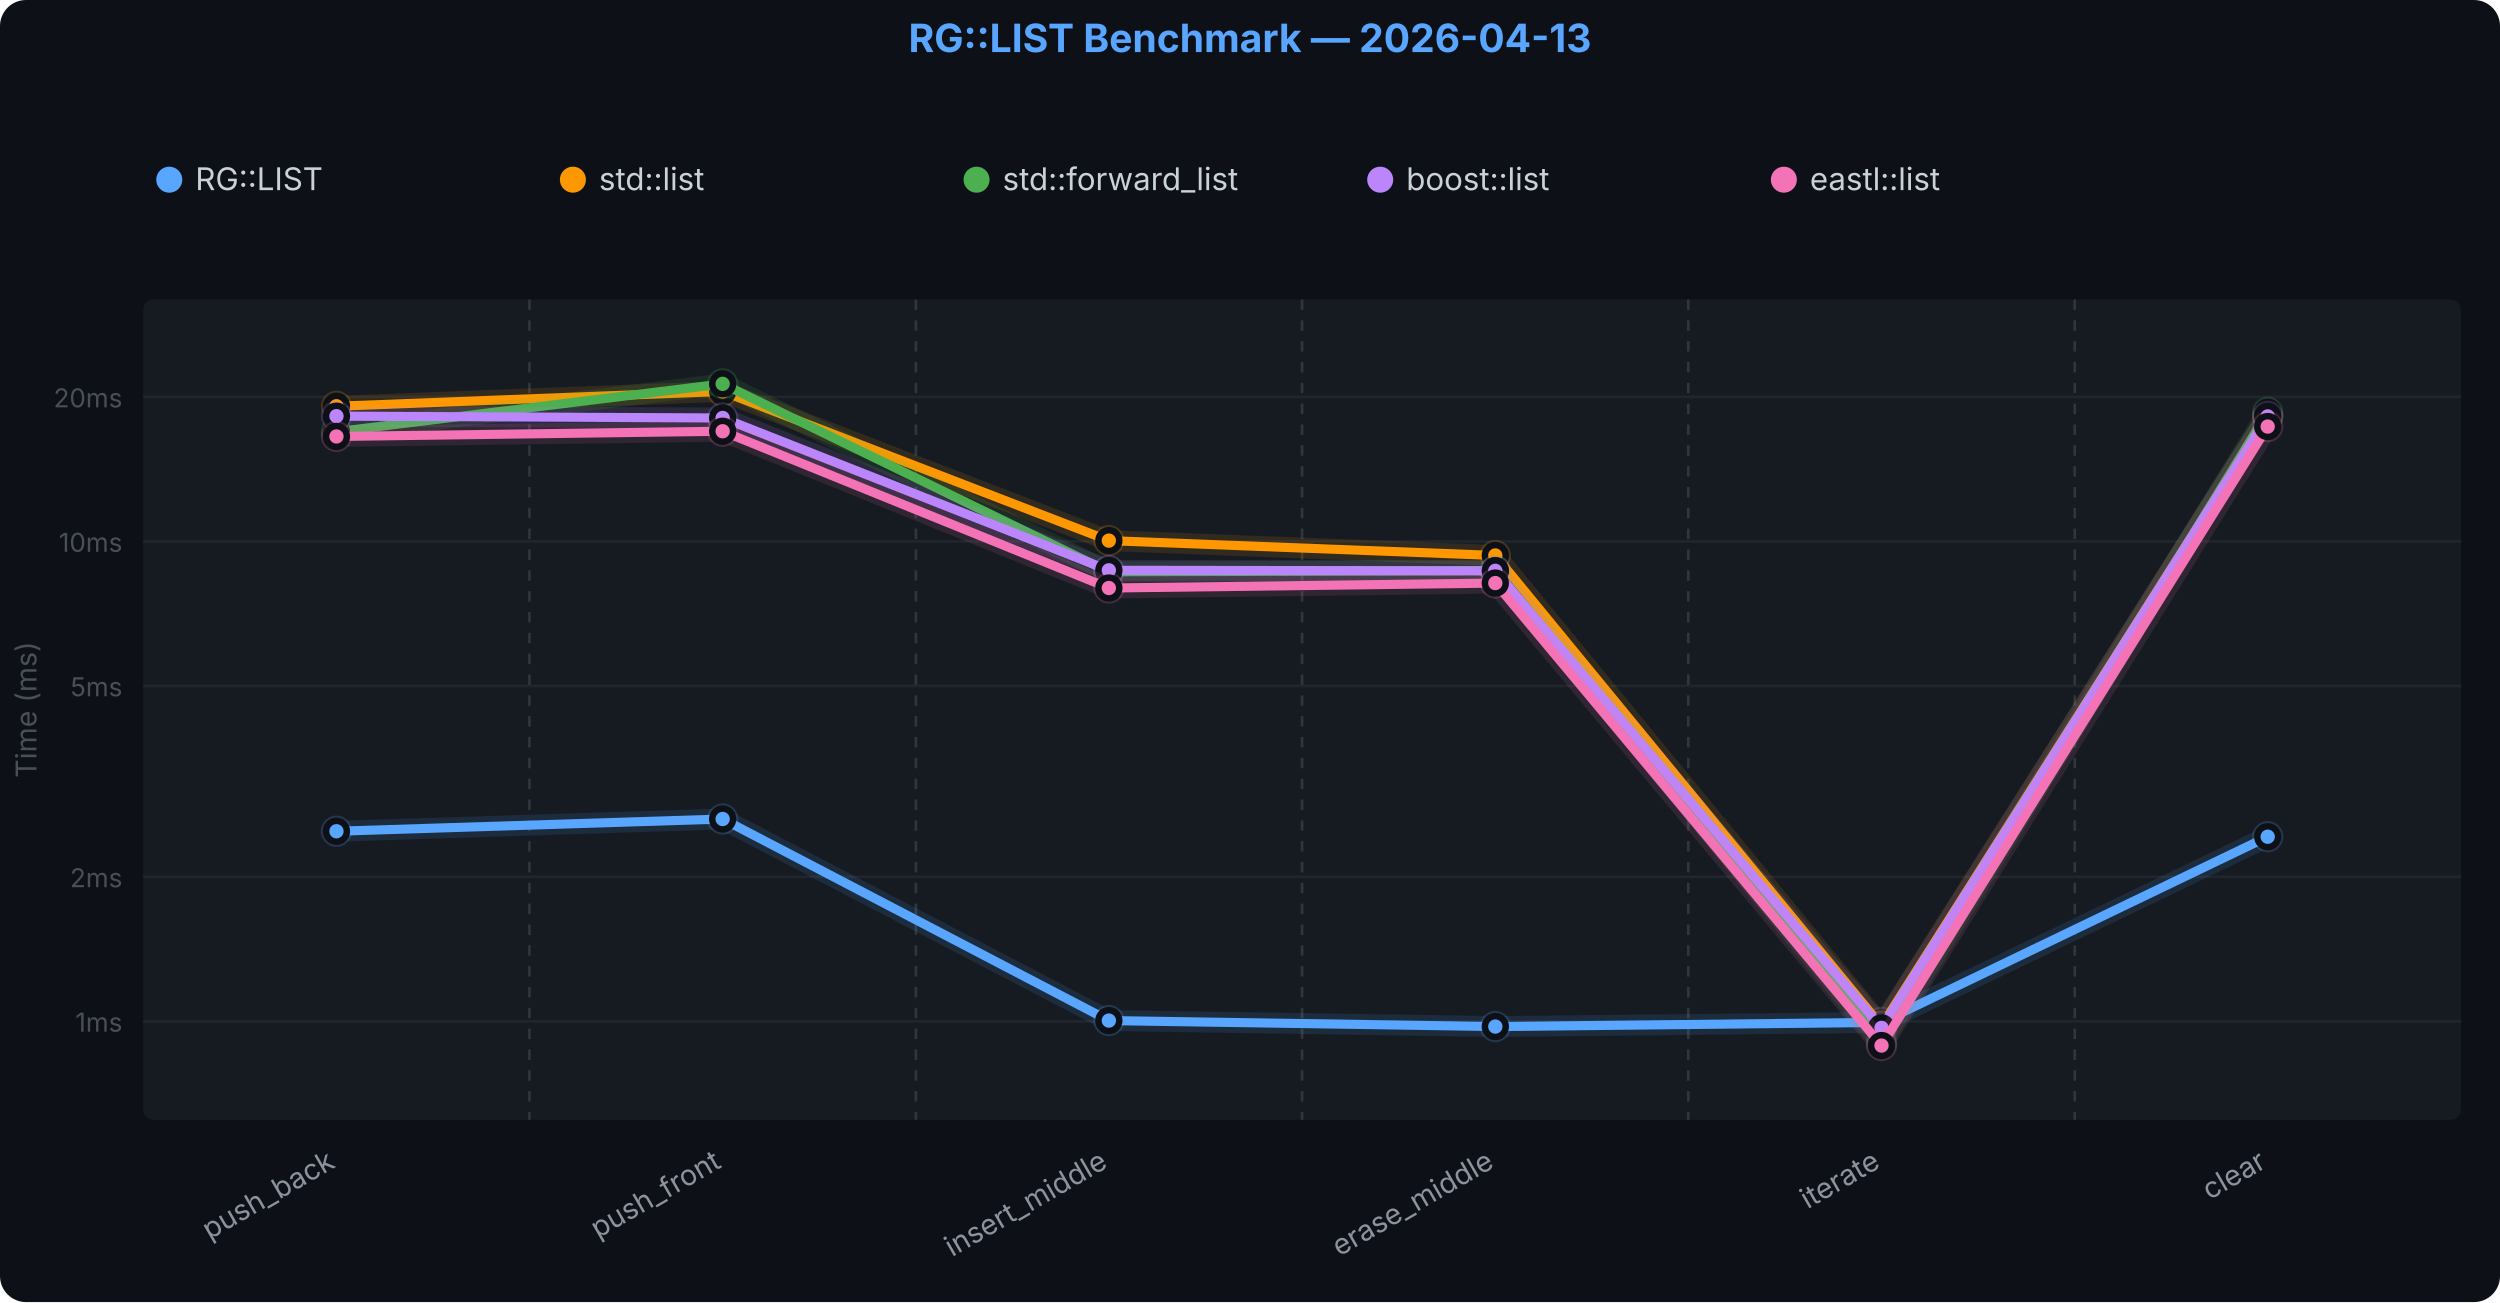
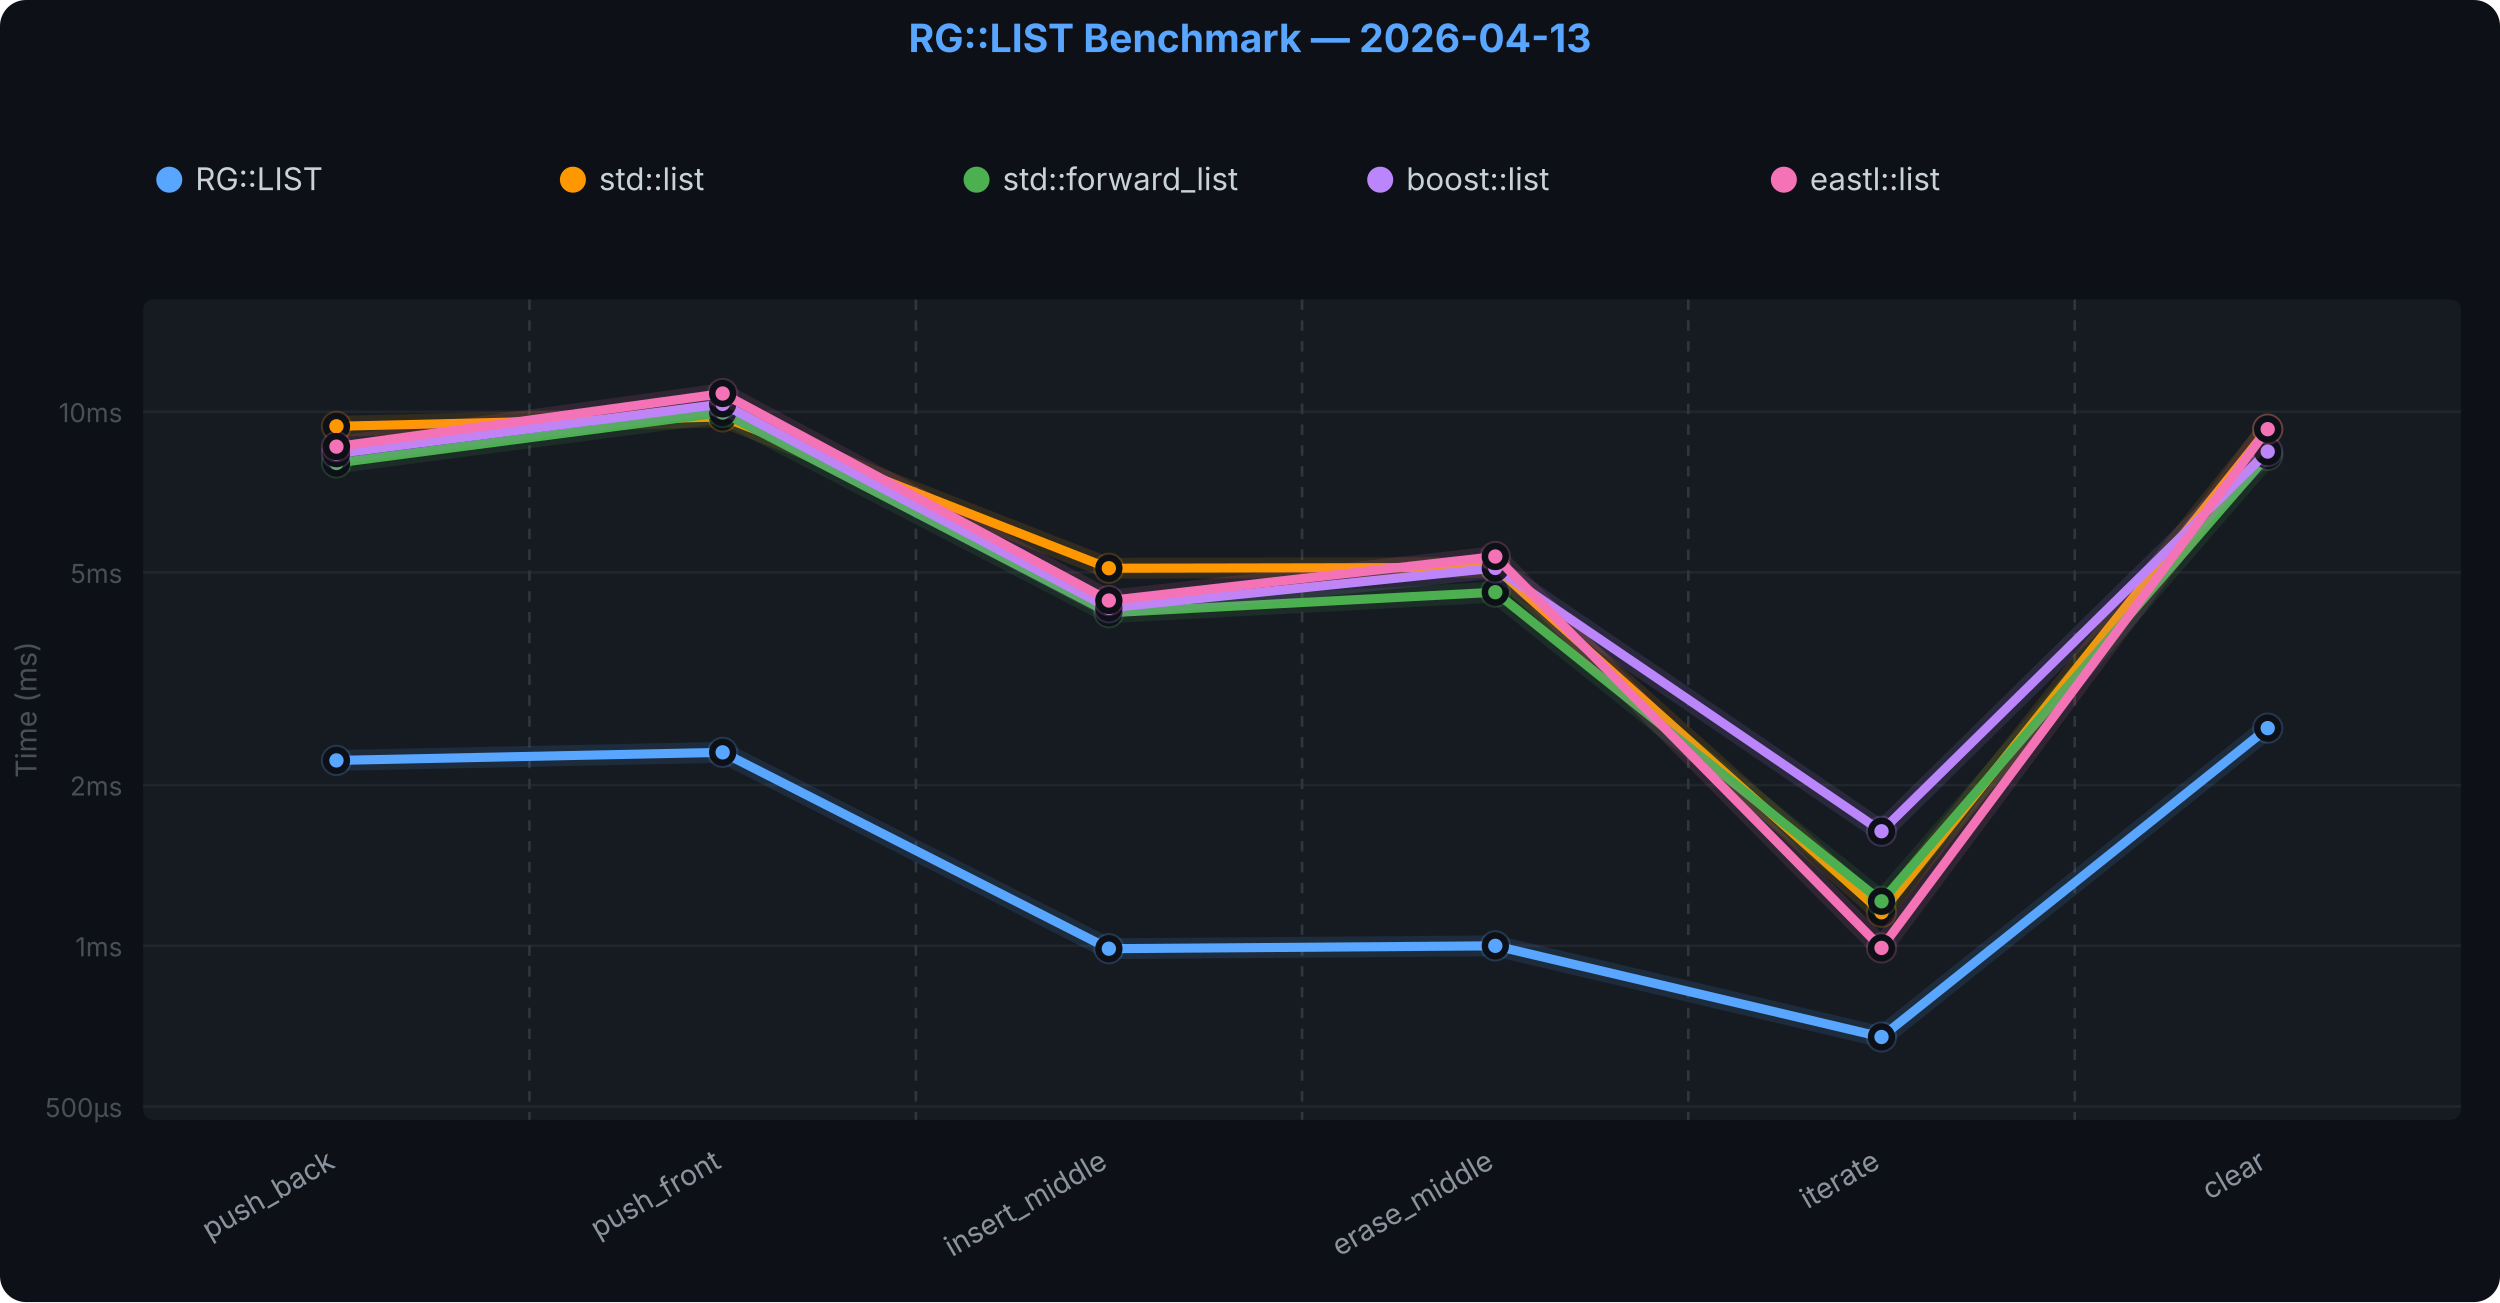
<svg xmlns="http://www.w3.org/2000/svg" viewBox="0 0 960 500" font-family="-apple-system,BlinkMacSystemFont,Segoe UI,sans-serif">
  <rect width="960" height="500" rx="10" fill="#0d1117" />
  <rect x="55" y="115" width="890" height="315" fill="#161b22" rx="4" />
-   <line x1="55" y1="392.2" x2="945" y2="392.2" stroke="#21262d" />
-   <text x="47" y="396.158" text-anchor="end" fill="#484f58" font-size="10">1ms</text>
-   <line x1="55" y1="336.7" x2="945" y2="336.7" stroke="#21262d" />
-   <text x="47" y="340.688" text-anchor="end" fill="#484f58" font-size="10">2ms</text>
-   <line x1="55" y1="263.4" x2="945" y2="263.4" stroke="#21262d" />
-   <text x="47" y="267.361" text-anchor="end" fill="#484f58" font-size="10">5ms</text>
-   <line x1="55" y1="207.9" x2="945" y2="207.9" stroke="#21262d" />
-   <text x="47" y="211.892" text-anchor="end" fill="#484f58" font-size="10">10ms</text>
-   <line x1="55" y1="152.4" x2="945" y2="152.4" stroke="#21262d" />
-   <text x="47" y="156.422" text-anchor="end" fill="#484f58" font-size="10">20ms</text>
+   <line x1="55" y1="424.9" x2="945" y2="424.9" stroke="#21262d" />
+   <text x="47" y="428.946" text-anchor="end" fill="#484f58" font-size="10">500µs</text>
+   <line x1="55" y1="363.2" x2="945" y2="363.2" stroke="#21262d" />
+   <text x="47" y="367.202" text-anchor="end" fill="#484f58" font-size="10">1ms</text>
+   <line x1="55" y1="301.5" x2="945" y2="301.5" stroke="#21262d" />
+   <text x="47" y="305.458" text-anchor="end" fill="#484f58" font-size="10">2ms</text>
+   <line x1="55" y1="219.8" x2="945" y2="219.8" stroke="#21262d" />
+   <text x="47" y="223.837" text-anchor="end" fill="#484f58" font-size="10">5ms</text>
+   <line x1="55" y1="158.1" x2="945" y2="158.1" stroke="#21262d" />
+   <text x="47" y="162.093" text-anchor="end" fill="#484f58" font-size="10">10ms</text>
  <line x1="203.3" y1="115" x2="203.3" y2="430" stroke="#30363d" stroke-width="1" stroke-dasharray="4,4" />
  <line x1="351.7" y1="115" x2="351.7" y2="430" stroke="#30363d" stroke-width="1" stroke-dasharray="4,4" />
  <line x1="500.0" y1="115" x2="500.0" y2="430" stroke="#30363d" stroke-width="1" stroke-dasharray="4,4" />
  <line x1="648.3" y1="115" x2="648.3" y2="430" stroke="#30363d" stroke-width="1" stroke-dasharray="4,4" />
  <line x1="796.7" y1="115" x2="796.7" y2="430" stroke="#30363d" stroke-width="1" stroke-dasharray="4,4" />
-   <path d="M129.2,319.2 L277.5,314.5 L425.8,391.9 L574.2,394.2 L722.5,392.6 L870.8,321.3" fill="none" stroke="#58a6ff" stroke-width="8" stroke-linejoin="round" stroke-linecap="round" opacity="0.12" />
-   <path d="M129.2,319.2 L277.5,314.5 L425.8,391.9 L574.2,394.2 L722.5,392.6 L870.8,321.3" fill="none" stroke="#58a6ff" stroke-width="3.5" stroke-linejoin="round" stroke-linecap="round" />
-   <circle cx="129.2" cy="319.2" r="6" fill="#58a6ff" opacity="0.2" />
-   <circle cx="129.2" cy="319.2" r="4" fill="#58a6ff" stroke="#0d1117" stroke-width="2.5" />
-   <circle cx="277.5" cy="314.5" r="6" fill="#58a6ff" opacity="0.2" />
-   <circle cx="277.5" cy="314.5" r="4" fill="#58a6ff" stroke="#0d1117" stroke-width="2.5" />
-   <circle cx="425.8" cy="391.9" r="6" fill="#58a6ff" opacity="0.2" />
-   <circle cx="425.8" cy="391.9" r="4" fill="#58a6ff" stroke="#0d1117" stroke-width="2.5" />
-   <circle cx="574.2" cy="394.2" r="6" fill="#58a6ff" opacity="0.2" />
-   <circle cx="574.2" cy="394.2" r="4" fill="#58a6ff" stroke="#0d1117" stroke-width="2.5" />
-   <circle cx="722.5" cy="392.6" r="6" fill="#58a6ff" opacity="0.2" />
-   <circle cx="722.5" cy="392.6" r="4" fill="#58a6ff" stroke="#0d1117" stroke-width="2.5" />
-   <circle cx="870.8" cy="321.3" r="6" fill="#58a6ff" opacity="0.2" />
-   <circle cx="870.8" cy="321.3" r="4" fill="#58a6ff" stroke="#0d1117" stroke-width="2.5" />
-   <path d="M129.2,156.0 L277.5,150.3 L425.8,207.6 L574.2,213.3 L722.5,394.0 L870.8,159.9" fill="none" stroke="#FF9800" stroke-width="8" stroke-linejoin="round" stroke-linecap="round" opacity="0.12" />
-   <path d="M129.2,156.0 L277.5,150.3 L425.8,207.6 L574.2,213.3 L722.5,394.0 L870.8,159.9" fill="none" stroke="#FF9800" stroke-width="3.5" stroke-linejoin="round" stroke-linecap="round" />
-   <circle cx="129.2" cy="156.0" r="6" fill="#FF9800" opacity="0.2" />
-   <circle cx="129.2" cy="156.0" r="4" fill="#FF9800" stroke="#0d1117" stroke-width="2.5" />
-   <circle cx="277.5" cy="150.3" r="6" fill="#FF9800" opacity="0.2" />
-   <circle cx="277.5" cy="150.3" r="4" fill="#FF9800" stroke="#0d1117" stroke-width="2.5" />
-   <circle cx="425.8" cy="207.6" r="6" fill="#FF9800" opacity="0.2" />
-   <circle cx="425.8" cy="207.6" r="4" fill="#FF9800" stroke="#0d1117" stroke-width="2.5" />
-   <circle cx="574.2" cy="213.3" r="6" fill="#FF9800" opacity="0.2" />
-   <circle cx="574.2" cy="213.3" r="4" fill="#FF9800" stroke="#0d1117" stroke-width="2.5" />
-   <circle cx="722.5" cy="394.0" r="6" fill="#FF9800" opacity="0.2" />
-   <circle cx="722.5" cy="394.0" r="4" fill="#FF9800" stroke="#0d1117" stroke-width="2.5" />
-   <circle cx="870.8" cy="159.9" r="6" fill="#FF9800" opacity="0.2" />
-   <circle cx="870.8" cy="159.9" r="4" fill="#FF9800" stroke="#0d1117" stroke-width="2.5" />
-   <path d="M129.2,165.8 L277.5,147.4 L425.8,219.6 L574.2,219.1 L722.5,400.3 L870.8,158.3" fill="none" stroke="#4CAF50" stroke-width="8" stroke-linejoin="round" stroke-linecap="round" opacity="0.12" />
-   <path d="M129.2,165.8 L277.5,147.4 L425.8,219.6 L574.2,219.1 L722.5,400.3 L870.8,158.3" fill="none" stroke="#4CAF50" stroke-width="3.5" stroke-linejoin="round" stroke-linecap="round" />
-   <circle cx="129.2" cy="165.8" r="6" fill="#4CAF50" opacity="0.2" />
-   <circle cx="129.2" cy="165.8" r="4" fill="#4CAF50" stroke="#0d1117" stroke-width="2.5" />
-   <circle cx="277.5" cy="147.4" r="6" fill="#4CAF50" opacity="0.2" />
-   <circle cx="277.5" cy="147.4" r="4" fill="#4CAF50" stroke="#0d1117" stroke-width="2.5" />
-   <circle cx="425.8" cy="219.6" r="6" fill="#4CAF50" opacity="0.2" />
-   <circle cx="425.8" cy="219.6" r="4" fill="#4CAF50" stroke="#0d1117" stroke-width="2.5" />
-   <circle cx="574.2" cy="219.1" r="6" fill="#4CAF50" opacity="0.2" />
-   <circle cx="574.2" cy="219.1" r="4" fill="#4CAF50" stroke="#0d1117" stroke-width="2.5" />
-   <circle cx="722.5" cy="400.3" r="6" fill="#4CAF50" opacity="0.2" />
-   <circle cx="722.5" cy="400.3" r="4" fill="#4CAF50" stroke="#0d1117" stroke-width="2.5" />
-   <circle cx="870.8" cy="158.3" r="6" fill="#4CAF50" opacity="0.2" />
-   <circle cx="870.8" cy="158.3" r="4" fill="#4CAF50" stroke="#0d1117" stroke-width="2.5" />
-   <path d="M129.2,159.8 L277.5,160.5 L425.8,219.0 L574.2,219.2 L722.5,394.7 L870.8,159.9" fill="none" stroke="#BB86FC" stroke-width="8" stroke-linejoin="round" stroke-linecap="round" opacity="0.12" />
-   <path d="M129.2,159.8 L277.5,160.5 L425.8,219.0 L574.2,219.2 L722.5,394.7 L870.8,159.9" fill="none" stroke="#BB86FC" stroke-width="3.5" stroke-linejoin="round" stroke-linecap="round" />
-   <circle cx="129.2" cy="159.8" r="6" fill="#BB86FC" opacity="0.2" />
-   <circle cx="129.2" cy="159.8" r="4" fill="#BB86FC" stroke="#0d1117" stroke-width="2.5" />
-   <circle cx="277.5" cy="160.5" r="6" fill="#BB86FC" opacity="0.2" />
-   <circle cx="277.5" cy="160.5" r="4" fill="#BB86FC" stroke="#0d1117" stroke-width="2.5" />
-   <circle cx="425.8" cy="219.0" r="6" fill="#BB86FC" opacity="0.2" />
-   <circle cx="425.8" cy="219.0" r="4" fill="#BB86FC" stroke="#0d1117" stroke-width="2.5" />
-   <circle cx="574.2" cy="219.2" r="6" fill="#BB86FC" opacity="0.2" />
-   <circle cx="574.2" cy="219.2" r="4" fill="#BB86FC" stroke="#0d1117" stroke-width="2.5" />
-   <circle cx="722.5" cy="394.7" r="6" fill="#BB86FC" opacity="0.2" />
-   <circle cx="722.5" cy="394.7" r="4" fill="#BB86FC" stroke="#0d1117" stroke-width="2.5" />
-   <circle cx="870.8" cy="159.9" r="6" fill="#BB86FC" opacity="0.2" />
-   <circle cx="870.8" cy="159.9" r="4" fill="#BB86FC" stroke="#0d1117" stroke-width="2.5" />
-   <path d="M129.2,167.6 L277.5,165.6 L425.8,225.8 L574.2,223.9 L722.5,401.5 L870.8,163.8" fill="none" stroke="#F472B6" stroke-width="8" stroke-linejoin="round" stroke-linecap="round" opacity="0.12" />
-   <path d="M129.2,167.6 L277.5,165.6 L425.8,225.8 L574.2,223.9 L722.5,401.5 L870.8,163.8" fill="none" stroke="#F472B6" stroke-width="3.5" stroke-linejoin="round" stroke-linecap="round" />
-   <circle cx="129.2" cy="167.6" r="6" fill="#F472B6" opacity="0.2" />
-   <circle cx="129.2" cy="167.6" r="4" fill="#F472B6" stroke="#0d1117" stroke-width="2.5" />
-   <circle cx="277.5" cy="165.6" r="6" fill="#F472B6" opacity="0.2" />
-   <circle cx="277.5" cy="165.6" r="4" fill="#F472B6" stroke="#0d1117" stroke-width="2.5" />
-   <circle cx="425.8" cy="225.8" r="6" fill="#F472B6" opacity="0.2" />
-   <circle cx="425.8" cy="225.8" r="4" fill="#F472B6" stroke="#0d1117" stroke-width="2.5" />
-   <circle cx="574.2" cy="223.9" r="6" fill="#F472B6" opacity="0.2" />
-   <circle cx="574.2" cy="223.9" r="4" fill="#F472B6" stroke="#0d1117" stroke-width="2.5" />
-   <circle cx="722.5" cy="401.5" r="6" fill="#F472B6" opacity="0.2" />
-   <circle cx="722.5" cy="401.5" r="4" fill="#F472B6" stroke="#0d1117" stroke-width="2.5" />
-   <circle cx="870.8" cy="163.8" r="6" fill="#F472B6" opacity="0.2" />
-   <circle cx="870.8" cy="163.8" r="4" fill="#F472B6" stroke="#0d1117" stroke-width="2.5" />
+   <path d="M129.2,292.0 L277.5,288.9 L425.8,364.3 L574.2,363.2 L722.5,398.2 L870.8,279.6" fill="none" stroke="#58a6ff" stroke-width="8" stroke-linejoin="round" stroke-linecap="round" opacity="0.12" />
+   <path d="M129.2,292.0 L277.5,288.9 L425.8,364.3 L574.2,363.2 L722.5,398.2 L870.8,279.6" fill="none" stroke="#58a6ff" stroke-width="3.5" stroke-linejoin="round" stroke-linecap="round" />
+   <circle cx="129.2" cy="292.0" r="6" fill="#58a6ff" opacity="0.2" />
+   <circle cx="129.2" cy="292.0" r="4" fill="#58a6ff" stroke="#0d1117" stroke-width="2.5" />
+   <circle cx="277.5" cy="288.9" r="6" fill="#58a6ff" opacity="0.2" />
+   <circle cx="277.5" cy="288.9" r="4" fill="#58a6ff" stroke="#0d1117" stroke-width="2.5" />
+   <circle cx="425.8" cy="364.3" r="6" fill="#58a6ff" opacity="0.2" />
+   <circle cx="425.8" cy="364.3" r="4" fill="#58a6ff" stroke="#0d1117" stroke-width="2.5" />
+   <circle cx="574.2" cy="363.2" r="6" fill="#58a6ff" opacity="0.2" />
+   <circle cx="574.2" cy="363.2" r="4" fill="#58a6ff" stroke="#0d1117" stroke-width="2.5" />
+   <circle cx="722.5" cy="398.2" r="6" fill="#58a6ff" opacity="0.2" />
+   <circle cx="722.5" cy="398.2" r="4" fill="#58a6ff" stroke="#0d1117" stroke-width="2.5" />
+   <circle cx="870.8" cy="279.6" r="6" fill="#58a6ff" opacity="0.2" />
+   <circle cx="870.8" cy="279.6" r="4" fill="#58a6ff" stroke="#0d1117" stroke-width="2.5" />
+   <path d="M129.2,163.7 L277.5,160.1 L425.8,218.2 L574.2,217.9 L722.5,350.3 L870.8,164.8" fill="none" stroke="#FF9800" stroke-width="8" stroke-linejoin="round" stroke-linecap="round" opacity="0.12" />
+   <path d="M129.2,163.7 L277.5,160.1 L425.8,218.2 L574.2,217.9 L722.5,350.3 L870.8,164.8" fill="none" stroke="#FF9800" stroke-width="3.5" stroke-linejoin="round" stroke-linecap="round" />
+   <circle cx="129.2" cy="163.7" r="6" fill="#FF9800" opacity="0.2" />
+   <circle cx="129.2" cy="163.7" r="4" fill="#FF9800" stroke="#0d1117" stroke-width="2.5" />
+   <circle cx="277.5" cy="160.1" r="6" fill="#FF9800" opacity="0.2" />
+   <circle cx="277.5" cy="160.1" r="4" fill="#FF9800" stroke="#0d1117" stroke-width="2.5" />
+   <circle cx="425.8" cy="218.2" r="6" fill="#FF9800" opacity="0.2" />
+   <circle cx="425.8" cy="218.2" r="4" fill="#FF9800" stroke="#0d1117" stroke-width="2.5" />
+   <circle cx="574.2" cy="217.9" r="6" fill="#FF9800" opacity="0.2" />
+   <circle cx="574.2" cy="217.9" r="4" fill="#FF9800" stroke="#0d1117" stroke-width="2.5" />
+   <circle cx="722.5" cy="350.3" r="6" fill="#FF9800" opacity="0.2" />
+   <circle cx="722.5" cy="350.3" r="4" fill="#FF9800" stroke="#0d1117" stroke-width="2.5" />
+   <circle cx="870.8" cy="164.8" r="6" fill="#FF9800" opacity="0.2" />
+   <circle cx="870.8" cy="164.8" r="4" fill="#FF9800" stroke="#0d1117" stroke-width="2.5" />
+   <path d="M129.2,177.8 L277.5,158.4 L425.8,235.3 L574.2,227.4 L722.5,346.1 L870.8,174.9" fill="none" stroke="#4CAF50" stroke-width="8" stroke-linejoin="round" stroke-linecap="round" opacity="0.12" />
+   <path d="M129.2,177.8 L277.5,158.4 L425.8,235.3 L574.2,227.4 L722.5,346.1 L870.8,174.9" fill="none" stroke="#4CAF50" stroke-width="3.5" stroke-linejoin="round" stroke-linecap="round" />
+   <circle cx="129.2" cy="177.8" r="6" fill="#4CAF50" opacity="0.2" />
+   <circle cx="129.2" cy="177.8" r="4" fill="#4CAF50" stroke="#0d1117" stroke-width="2.5" />
+   <circle cx="277.5" cy="158.4" r="6" fill="#4CAF50" opacity="0.2" />
+   <circle cx="277.5" cy="158.4" r="4" fill="#4CAF50" stroke="#0d1117" stroke-width="2.5" />
+   <circle cx="425.8" cy="235.3" r="6" fill="#4CAF50" opacity="0.2" />
+   <circle cx="425.8" cy="235.3" r="4" fill="#4CAF50" stroke="#0d1117" stroke-width="2.5" />
+   <circle cx="574.2" cy="227.4" r="6" fill="#4CAF50" opacity="0.2" />
+   <circle cx="574.2" cy="227.4" r="4" fill="#4CAF50" stroke="#0d1117" stroke-width="2.5" />
+   <circle cx="722.5" cy="346.1" r="6" fill="#4CAF50" opacity="0.2" />
+   <circle cx="722.5" cy="346.1" r="4" fill="#4CAF50" stroke="#0d1117" stroke-width="2.5" />
+   <circle cx="870.8" cy="174.9" r="6" fill="#4CAF50" opacity="0.2" />
+   <circle cx="870.8" cy="174.9" r="4" fill="#4CAF50" stroke="#0d1117" stroke-width="2.5" />
+   <path d="M129.2,174.2 L277.5,155.1 L425.8,233.4 L574.2,218.1 L722.5,319.2 L870.8,173.4" fill="none" stroke="#BB86FC" stroke-width="8" stroke-linejoin="round" stroke-linecap="round" opacity="0.12" />
+   <path d="M129.2,174.2 L277.5,155.1 L425.8,233.4 L574.2,218.1 L722.5,319.2 L870.8,173.4" fill="none" stroke="#BB86FC" stroke-width="3.5" stroke-linejoin="round" stroke-linecap="round" />
+   <circle cx="129.2" cy="174.2" r="6" fill="#BB86FC" opacity="0.2" />
+   <circle cx="129.2" cy="174.2" r="4" fill="#BB86FC" stroke="#0d1117" stroke-width="2.5" />
+   <circle cx="277.5" cy="155.1" r="6" fill="#BB86FC" opacity="0.2" />
+   <circle cx="277.5" cy="155.1" r="4" fill="#BB86FC" stroke="#0d1117" stroke-width="2.5" />
+   <circle cx="425.8" cy="233.4" r="6" fill="#BB86FC" opacity="0.2" />
+   <circle cx="425.8" cy="233.4" r="4" fill="#BB86FC" stroke="#0d1117" stroke-width="2.5" />
+   <circle cx="574.2" cy="218.1" r="6" fill="#BB86FC" opacity="0.2" />
+   <circle cx="574.2" cy="218.1" r="4" fill="#BB86FC" stroke="#0d1117" stroke-width="2.5" />
+   <circle cx="722.5" cy="319.2" r="6" fill="#BB86FC" opacity="0.2" />
+   <circle cx="722.5" cy="319.2" r="4" fill="#BB86FC" stroke="#0d1117" stroke-width="2.5" />
+   <circle cx="870.8" cy="173.4" r="6" fill="#BB86FC" opacity="0.2" />
+   <circle cx="870.8" cy="173.4" r="4" fill="#BB86FC" stroke="#0d1117" stroke-width="2.5" />
+   <path d="M129.2,171.5 L277.5,151.1 L425.8,230.6 L574.2,213.7 L722.5,364.0 L870.8,164.8" fill="none" stroke="#F472B6" stroke-width="8" stroke-linejoin="round" stroke-linecap="round" opacity="0.12" />
+   <path d="M129.2,171.5 L277.5,151.1 L425.8,230.6 L574.2,213.7 L722.5,364.0 L870.8,164.8" fill="none" stroke="#F472B6" stroke-width="3.5" stroke-linejoin="round" stroke-linecap="round" />
+   <circle cx="129.2" cy="171.5" r="6" fill="#F472B6" opacity="0.2" />
+   <circle cx="129.2" cy="171.5" r="4" fill="#F472B6" stroke="#0d1117" stroke-width="2.5" />
+   <circle cx="277.5" cy="151.1" r="6" fill="#F472B6" opacity="0.2" />
+   <circle cx="277.5" cy="151.1" r="4" fill="#F472B6" stroke="#0d1117" stroke-width="2.5" />
+   <circle cx="425.8" cy="230.6" r="6" fill="#F472B6" opacity="0.2" />
+   <circle cx="425.8" cy="230.6" r="4" fill="#F472B6" stroke="#0d1117" stroke-width="2.5" />
+   <circle cx="574.2" cy="213.7" r="6" fill="#F472B6" opacity="0.2" />
+   <circle cx="574.2" cy="213.7" r="4" fill="#F472B6" stroke="#0d1117" stroke-width="2.5" />
+   <circle cx="722.5" cy="364.0" r="6" fill="#F472B6" opacity="0.2" />
+   <circle cx="722.5" cy="364.0" r="4" fill="#F472B6" stroke="#0d1117" stroke-width="2.5" />
+   <circle cx="870.8" cy="164.8" r="6" fill="#F472B6" opacity="0.2" />
+   <circle cx="870.8" cy="164.8" r="4" fill="#F472B6" stroke="#0d1117" stroke-width="2.5" />
  <text x="129.2" y="448" text-anchor="end" fill="#8b949e" font-size="11" transform="rotate(-30,129.2,448)">push_back</text>
  <text x="277.5" y="448" text-anchor="end" fill="#8b949e" font-size="11" transform="rotate(-30,277.5,448)">push_front</text>
  <text x="425.8" y="448" text-anchor="end" fill="#8b949e" font-size="11" transform="rotate(-30,425.8,448)">insert_middle</text>
  <text x="574.2" y="448" text-anchor="end" fill="#8b949e" font-size="11" transform="rotate(-30,574.2,448)">erase_middle</text>
  <text x="722.5" y="448" text-anchor="end" fill="#8b949e" font-size="11" transform="rotate(-30,722.5,448)">iterate</text>
  <text x="870.8" y="448" text-anchor="end" fill="#8b949e" font-size="11" transform="rotate(-30,870.8,448)">clear</text>
  <text x="14" y="272.5" text-anchor="middle" fill="#484f58" font-size="11" transform="rotate(-90,14,272.5)">Time (ms)</text>
  <circle cx="65" cy="69" r="5" fill="#58a6ff" />
  <text x="75" y="73" fill="#c9d1d9" font-size="12">RG::LIST</text>
  <circle cx="220" cy="69" r="5" fill="#FF9800" />
  <text x="230" y="73" fill="#c9d1d9" font-size="12">std::list</text>
  <circle cx="375" cy="69" r="5" fill="#4CAF50" />
  <text x="385" y="73" fill="#c9d1d9" font-size="12">std::forward_list</text>
  <circle cx="530" cy="69" r="5" fill="#BB86FC" />
  <text x="540" y="73" fill="#c9d1d9" font-size="12">boost::list</text>
  <circle cx="685" cy="69" r="5" fill="#F472B6" />
  <text x="695" y="73" fill="#c9d1d9" font-size="12">eastl::list</text>
  <text x="480.0" y="20" text-anchor="middle" fill="#58a6ff" font-size="15" font-weight="700">RG::LIST Benchmark — 2026-04-13</text>
</svg>
